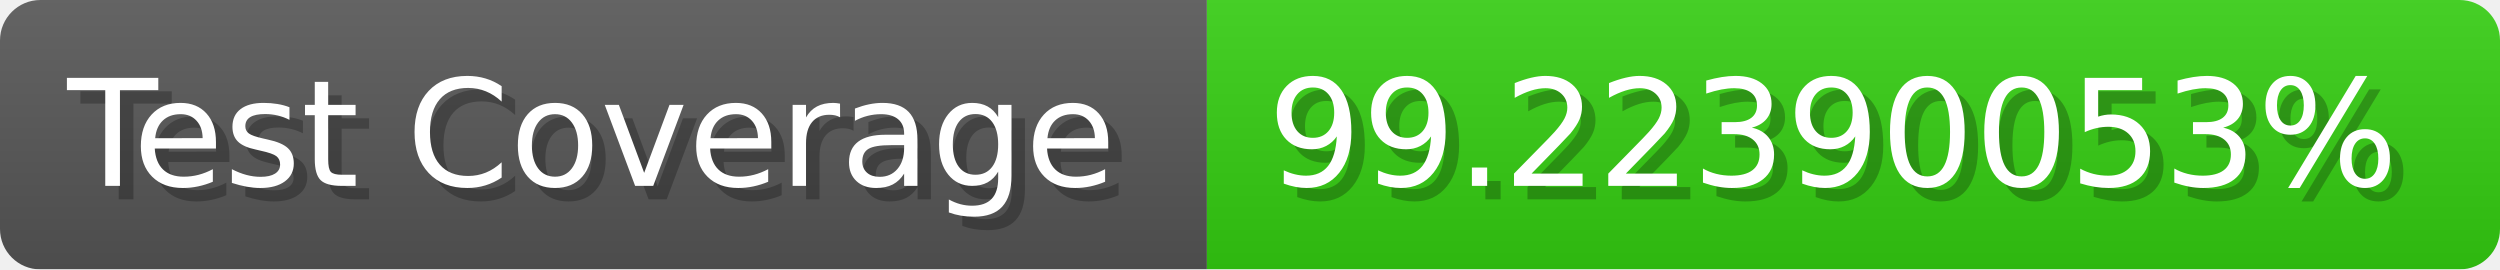
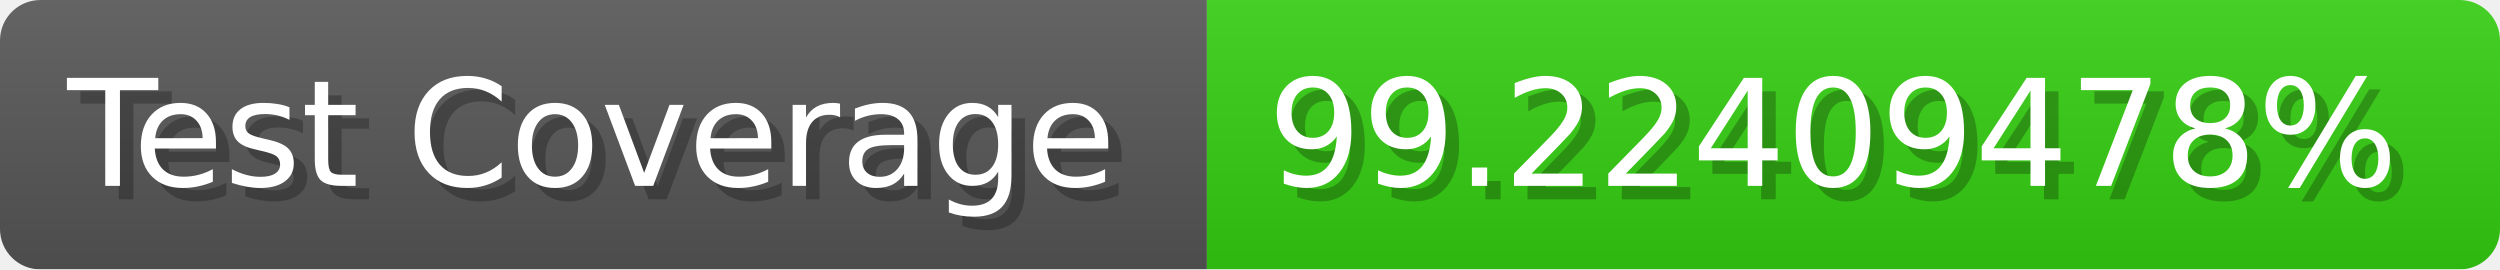
- <svg xmlns="http://www.w3.org/2000/svg" width="185.6" height="20" viewBox="0 0 1856 200" role="img" aria-label="Test Coverage: 99.22390053%">
+ <svg xmlns="http://www.w3.org/2000/svg" width="185.6" height="20" viewBox="0 0 1856 200" role="img" aria-label="Test Coverage: 99.22409478%">
  <linearGradient id="a" x2="0" y2="100%">
    <stop offset="0" stop-opacity=".1" stop-color="#EEE" />
    <stop offset="1" stop-opacity=".1" />
  </linearGradient>
  <mask id="m">
    <rect width="1856" height="200" rx="30" fill="#FFF" />
  </mask>
  <g mask="url(#m)">
    <rect width="896" height="200" fill="#555" />
    <rect width="960" height="200" fill="#3C1" x="896" />
    <rect width="1856" height="200" fill="url(#a)" />
  </g>
  <g aria-hidden="true" fill="#fff" text-anchor="start" font-family="Verdana,DejaVu Sans,sans-serif" font-size="110">
    <text x="60" y="148" textLength="796" fill="#000" opacity="0.25">Test Coverage</text>
    <text x="50" y="138" textLength="796">Test Coverage</text>
-     <text x="951" y="148" textLength="860" fill="#000" opacity="0.25">99.22390053%</text>
-     <text x="941" y="138" textLength="860">99.22390053%</text>
+     <text x="951" y="148" textLength="860" fill="#000" opacity="0.25">99.22409478%</text>
+     <text x="941" y="138" textLength="860">99.22409478%</text>
  </g>
</svg>
